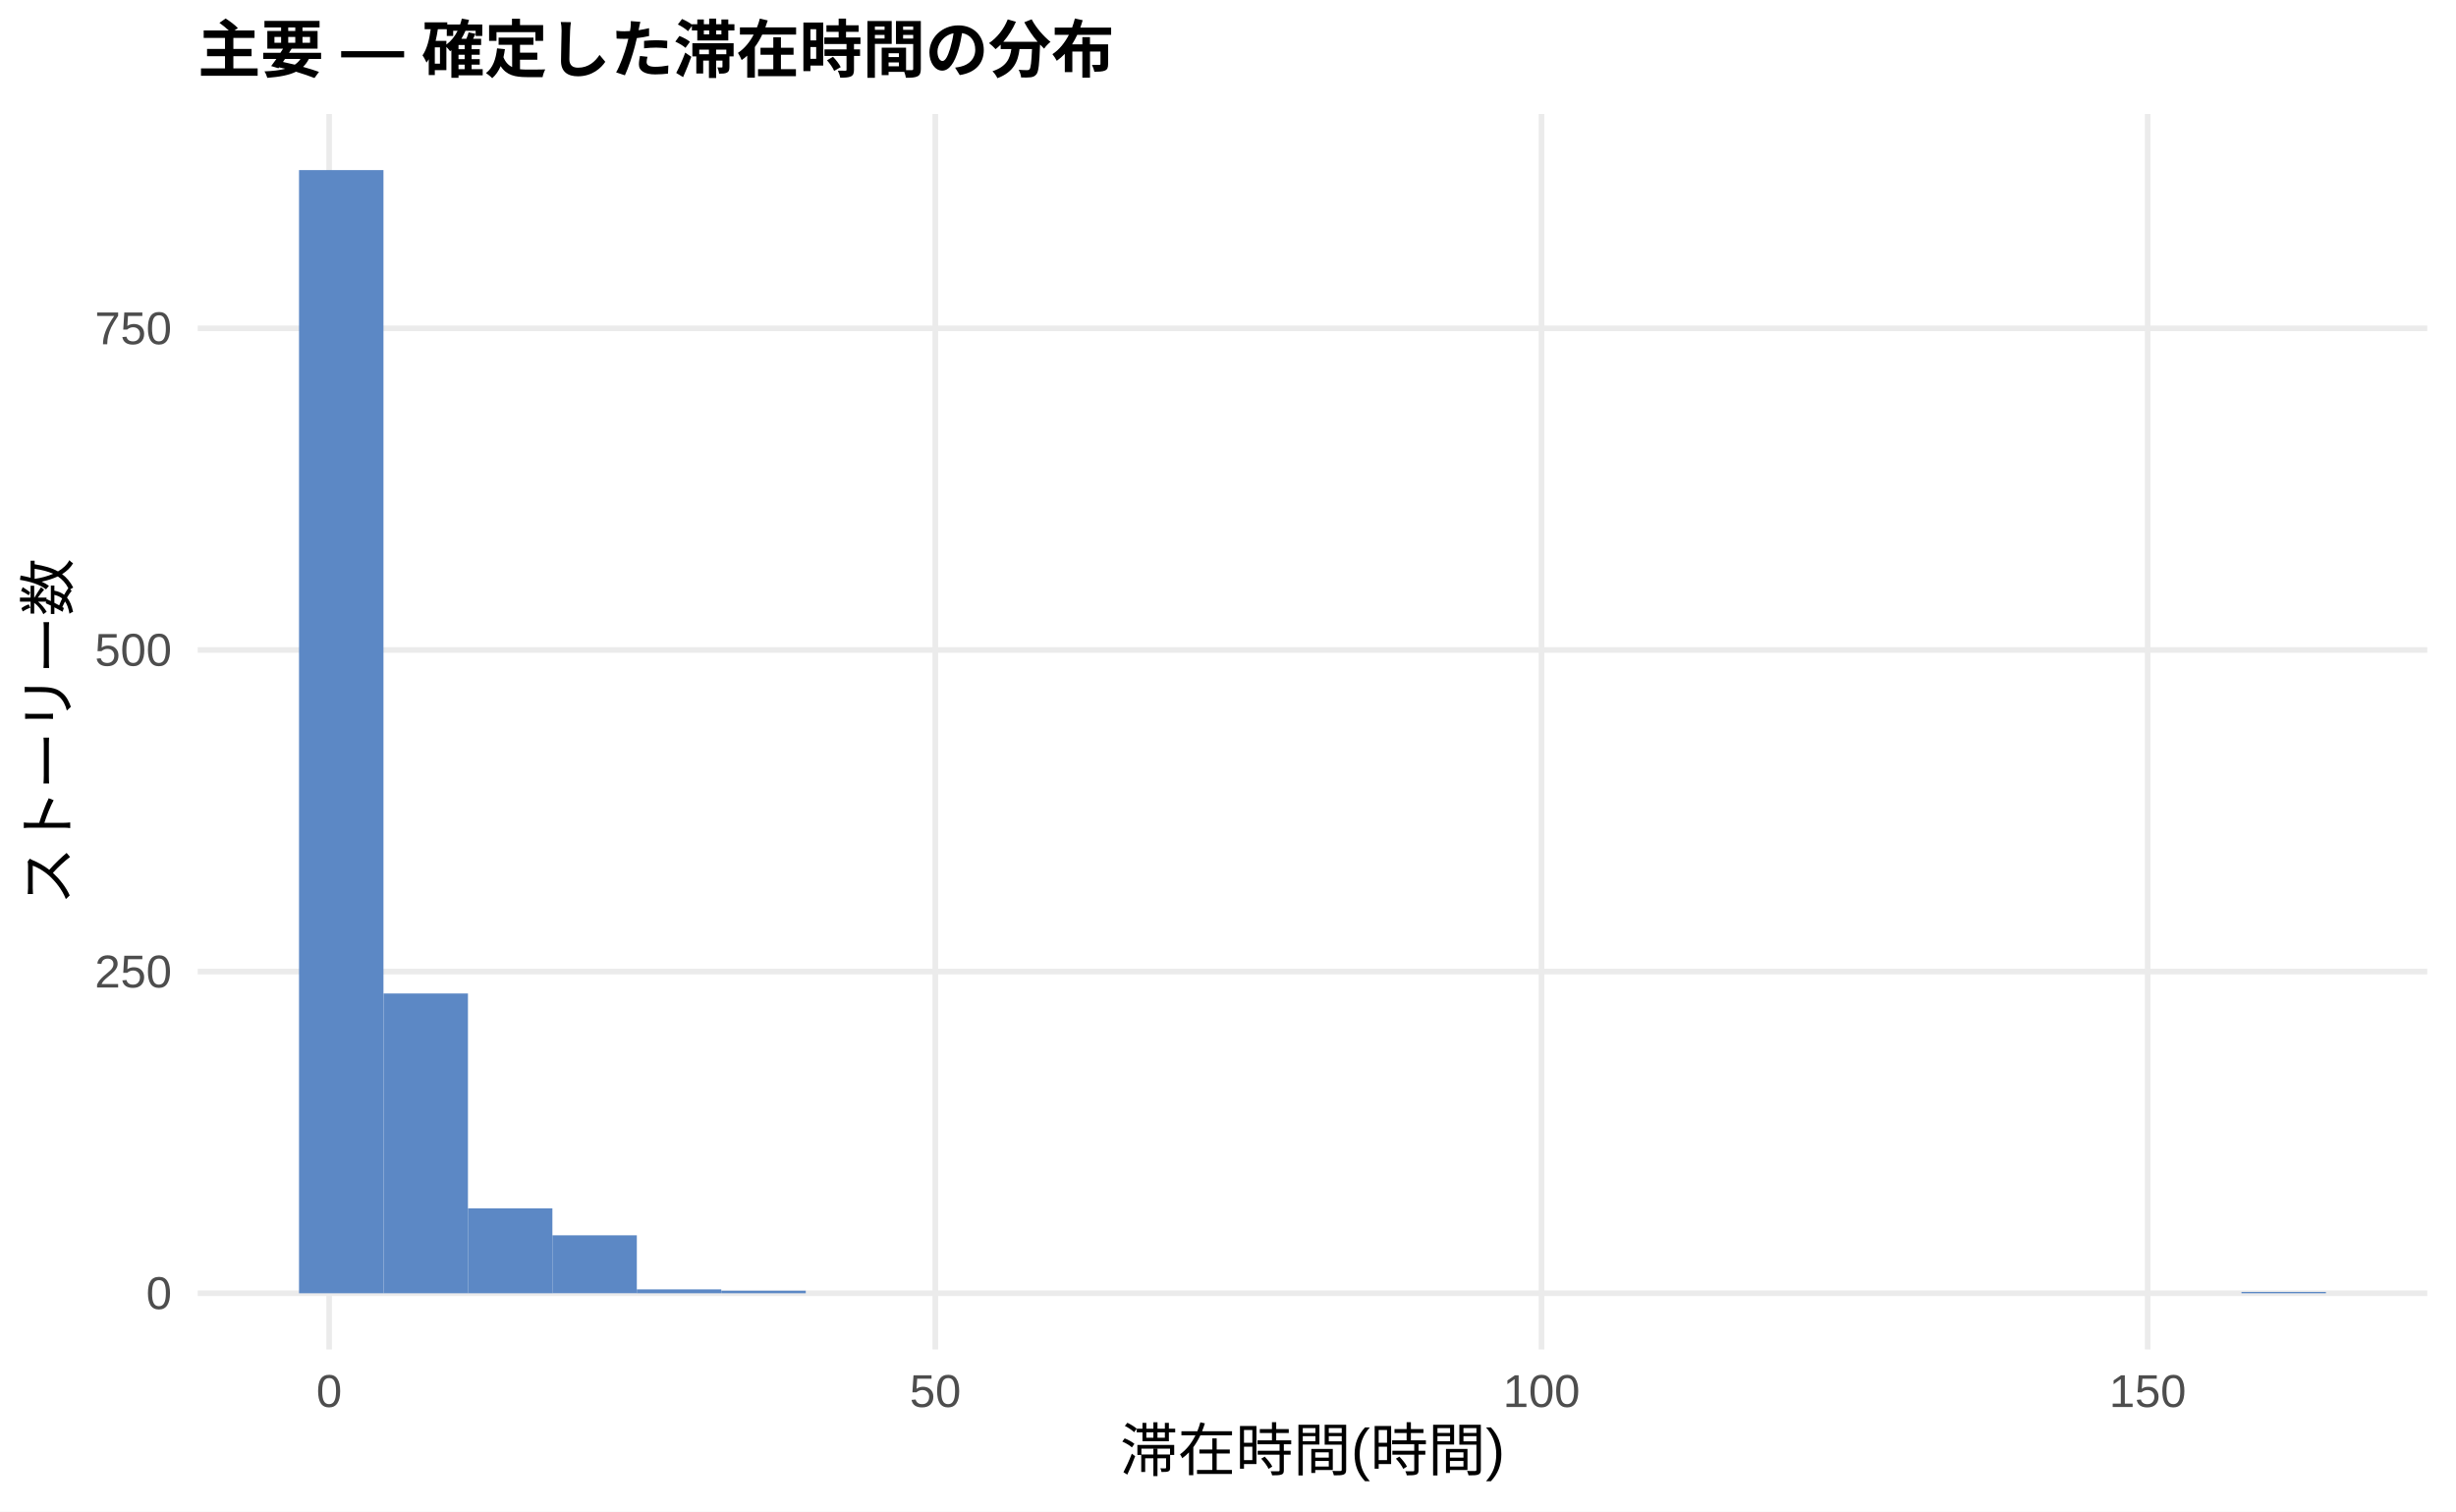
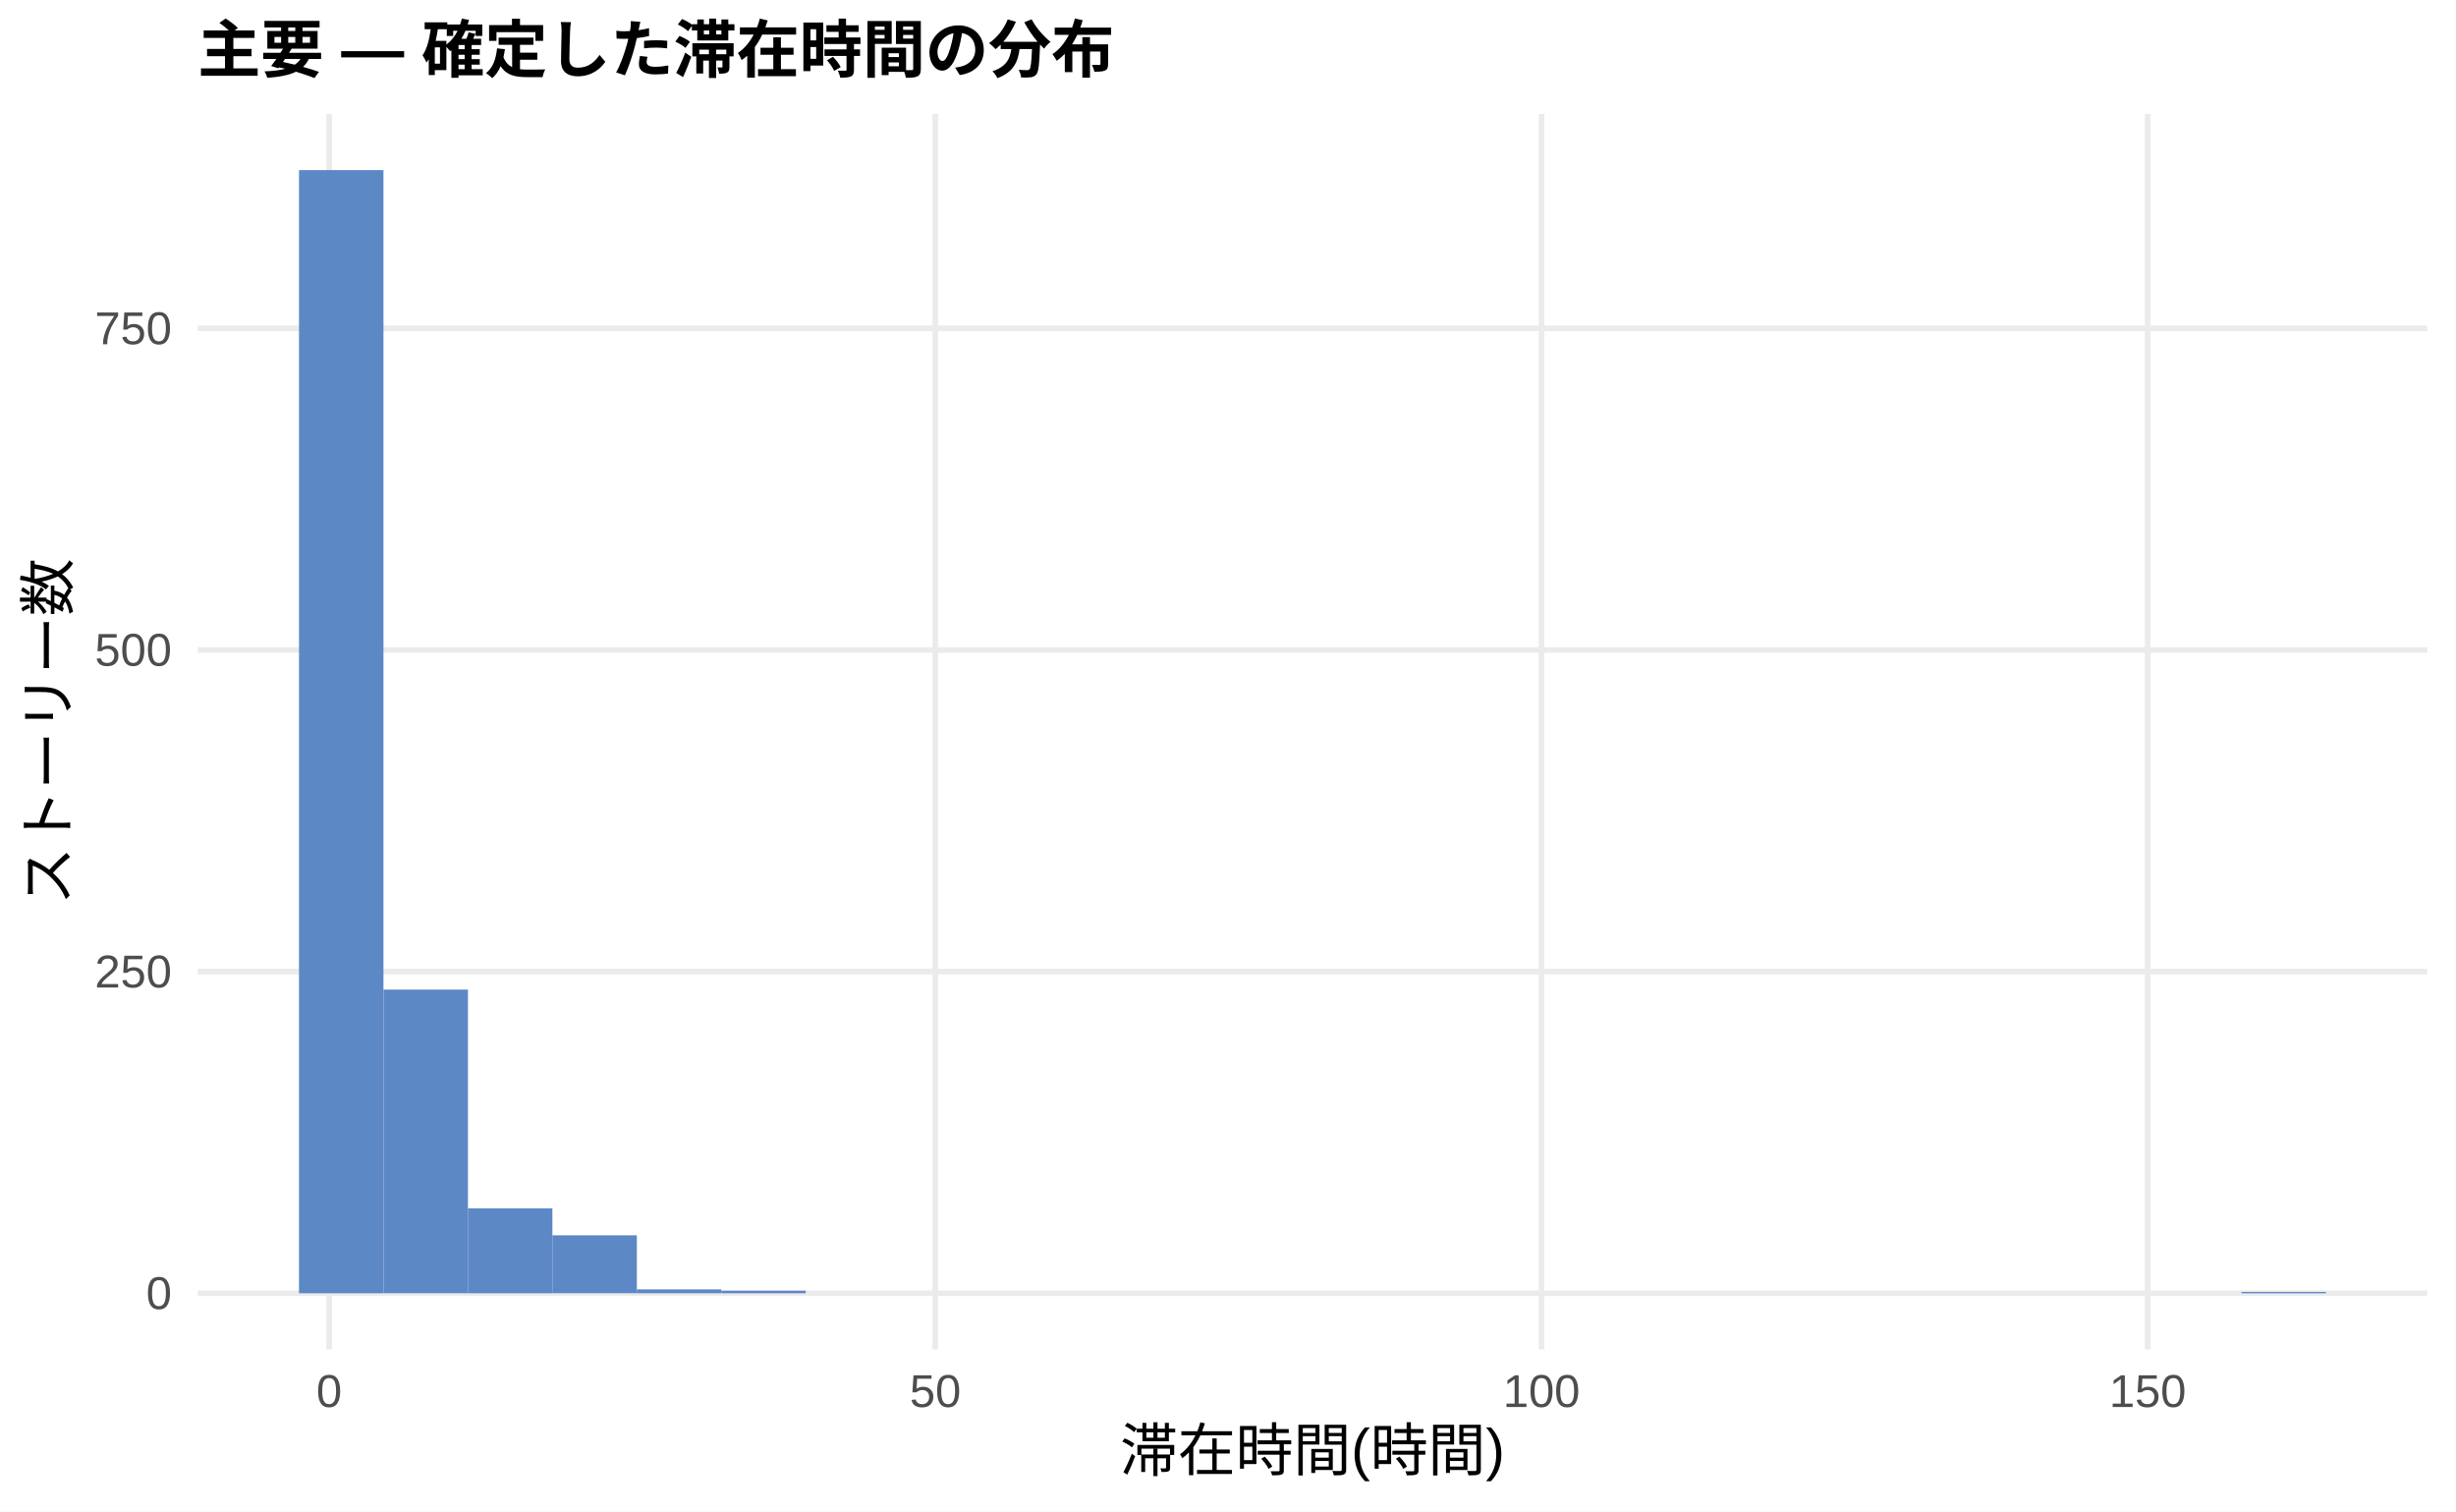
<svg xmlns="http://www.w3.org/2000/svg" width="468.00pt" height="288.00pt" viewBox="0 0 468.00 288.00">
  <g class="svglite">
    <defs>
      <style type="text/css">
    .svglite line, .svglite polyline, .svglite polygon, .svglite path, .svglite rect, .svglite circle {
      fill: none;
      stroke: #000000;
      stroke-linecap: round;
      stroke-linejoin: round;
      stroke-miterlimit: 10.00;
    }
    .svglite text {
      white-space: pre;
    }
    .svglite g.glyphgroup path {
      fill: inherit;
      stroke: none;
    }
  </style>
    </defs>
    <rect width="100%" height="100%" style="stroke: none; fill: #FFFFFF;" />
    <defs>
      <clipPath id="cpMC4wMHw0NjguMDB8MC4wMHwyODguMDA=">
        <rect x="0.00" y="0.00" width="468.00" height="288.00" />
      </clipPath>
    </defs>
    <g clip-path="url(#cpMC4wMHw0NjguMDB8MC4wMHwyODguMDA=)">
      <rect x="0.00" y="0.00" width="468.00" height="288.00" style="stroke-width: 1.07; stroke: none; fill: #FFFFFF;" />
    </g>
    <defs>
      <clipPath id="cpMzcuNjd8NDYyLjUyfDIxLjcxfDI1Ny4xMg==">
        <rect x="37.67" y="21.71" width="424.85" height="235.41" />
      </clipPath>
    </defs>
    <g clip-path="url(#cpMzcuNjd8NDYyLjUyfDIxLjcxfDI1Ny4xMg==)">
      <polyline points="37.67,246.42 462.52,246.42 " style="stroke-width: 1.07; stroke: #EBEBEB; stroke-linecap: butt;" />
      <polyline points="37.67,185.13 462.52,185.13 " style="stroke-width: 1.07; stroke: #EBEBEB; stroke-linecap: butt;" />
      <polyline points="37.67,123.85 462.52,123.85 " style="stroke-width: 1.07; stroke: #EBEBEB; stroke-linecap: butt;" />
      <polyline points="37.67,62.56 462.52,62.56 " style="stroke-width: 1.07; stroke: #EBEBEB; stroke-linecap: butt;" />
      <polyline points="62.72,257.12 62.72,21.71 " style="stroke-width: 1.07; stroke: #EBEBEB; stroke-linecap: butt;" />
      <polyline points="178.23,257.12 178.23,21.71 " style="stroke-width: 1.07; stroke: #EBEBEB; stroke-linecap: butt;" />
      <polyline points="293.74,257.12 293.74,21.71 " style="stroke-width: 1.07; stroke: #EBEBEB; stroke-linecap: butt;" />
      <polyline points="409.25,257.12 409.25,21.71 " style="stroke-width: 1.07; stroke: #EBEBEB; stroke-linecap: butt;" />
      <rect x="56.98" y="32.41" width="16.09" height="214.01" style="stroke-width: 1.07; stroke: none; stroke-linecap: butt; stroke-linejoin: miter; fill: #5C88C5;" />
-       <rect x="73.08" y="189.30" width="16.09" height="57.12" style="stroke-width: 1.07; stroke: none; stroke-linecap: butt; stroke-linejoin: miter; fill: #5C88C5;" />
+       <rect x="73.08" y="188.56" width="16.09" height="57.85" style="stroke-width: 1.07; stroke: none; stroke-linecap: butt; stroke-linejoin: miter; fill: #5C88C5;" />
      <rect x="89.17" y="230.24" width="16.09" height="16.18" style="stroke-width: 1.07; stroke: none; stroke-linecap: butt; stroke-linejoin: miter; fill: #5C88C5;" />
      <rect x="105.26" y="235.38" width="16.09" height="11.03" style="stroke-width: 1.07; stroke: none; stroke-linecap: butt; stroke-linejoin: miter; fill: #5C88C5;" />
      <rect x="121.35" y="245.68" width="16.09" height="0.74" style="stroke-width: 1.07; stroke: none; stroke-linecap: butt; stroke-linejoin: miter; fill: #5C88C5;" />
      <rect x="137.45" y="245.93" width="16.09" height="0.49" style="stroke-width: 1.07; stroke: none; stroke-linecap: butt; stroke-linejoin: miter; fill: #5C88C5;" />
      <rect x="153.54" y="246.42" width="16.09" height="0.00" style="stroke-width: 1.07; stroke: none; stroke-linecap: butt; stroke-linejoin: miter; fill: #5C88C5;" />
      <rect x="169.63" y="246.42" width="16.09" height="0.00" style="stroke-width: 1.07; stroke: none; stroke-linecap: butt; stroke-linejoin: miter; fill: #5C88C5;" />
      <rect x="185.73" y="246.42" width="16.09" height="0.00" style="stroke-width: 1.07; stroke: none; stroke-linecap: butt; stroke-linejoin: miter; fill: #5C88C5;" />
      <rect x="201.82" y="246.42" width="16.09" height="0.00" style="stroke-width: 1.07; stroke: none; stroke-linecap: butt; stroke-linejoin: miter; fill: #5C88C5;" />
      <rect x="217.91" y="246.42" width="16.09" height="0.00" style="stroke-width: 1.07; stroke: none; stroke-linecap: butt; stroke-linejoin: miter; fill: #5C88C5;" />
      <rect x="234.00" y="246.42" width="16.09" height="0.00" style="stroke-width: 1.07; stroke: none; stroke-linecap: butt; stroke-linejoin: miter; fill: #5C88C5;" />
      <rect x="250.10" y="246.42" width="16.09" height="0.00" style="stroke-width: 1.07; stroke: none; stroke-linecap: butt; stroke-linejoin: miter; fill: #5C88C5;" />
      <rect x="266.19" y="246.42" width="16.09" height="0.00" style="stroke-width: 1.07; stroke: none; stroke-linecap: butt; stroke-linejoin: miter; fill: #5C88C5;" />
      <rect x="282.28" y="246.42" width="16.09" height="0.00" style="stroke-width: 1.07; stroke: none; stroke-linecap: butt; stroke-linejoin: miter; fill: #5C88C5;" />
      <rect x="298.37" y="246.42" width="16.09" height="0.00" style="stroke-width: 1.07; stroke: none; stroke-linecap: butt; stroke-linejoin: miter; fill: #5C88C5;" />
      <rect x="314.47" y="246.42" width="16.09" height="0.00" style="stroke-width: 1.07; stroke: none; stroke-linecap: butt; stroke-linejoin: miter; fill: #5C88C5;" />
      <rect x="330.56" y="246.42" width="16.09" height="0.00" style="stroke-width: 1.07; stroke: none; stroke-linecap: butt; stroke-linejoin: miter; fill: #5C88C5;" />
      <rect x="346.65" y="246.42" width="16.09" height="0.00" style="stroke-width: 1.07; stroke: none; stroke-linecap: butt; stroke-linejoin: miter; fill: #5C88C5;" />
      <rect x="362.75" y="246.42" width="16.09" height="0.00" style="stroke-width: 1.07; stroke: none; stroke-linecap: butt; stroke-linejoin: miter; fill: #5C88C5;" />
      <rect x="378.84" y="246.42" width="16.09" height="0.00" style="stroke-width: 1.07; stroke: none; stroke-linecap: butt; stroke-linejoin: miter; fill: #5C88C5;" />
      <rect x="394.93" y="246.42" width="16.09" height="0.00" style="stroke-width: 1.07; stroke: none; stroke-linecap: butt; stroke-linejoin: miter; fill: #5C88C5;" />
      <rect x="411.02" y="246.42" width="16.09" height="0.00" style="stroke-width: 1.07; stroke: none; stroke-linecap: butt; stroke-linejoin: miter; fill: #5C88C5;" />
      <rect x="427.12" y="246.17" width="16.09" height="0.25" style="stroke-width: 1.07; stroke: none; stroke-linecap: butt; stroke-linejoin: miter; fill: #5C88C5;" />
    </g>
    <g clip-path="url(#cpMC4wMHw0NjguMDB8MC4wMHwyODguMDA=)">
      <text x="32.74" y="249.44" text-anchor="end" style="font-size: 8.80px;fill: #4D4D4D; font-family: &quot;Liberation Sans&quot;;" textLength="4.89px" lengthAdjust="spacingAndGlyphs">0</text>
      <text x="32.74" y="188.16" text-anchor="end" style="font-size: 8.80px;fill: #4D4D4D; font-family: &quot;Liberation Sans&quot;;" textLength="14.67px" lengthAdjust="spacingAndGlyphs">250</text>
      <text x="32.74" y="126.87" text-anchor="end" style="font-size: 8.80px;fill: #4D4D4D; font-family: &quot;Liberation Sans&quot;;" textLength="14.67px" lengthAdjust="spacingAndGlyphs">500</text>
      <text x="32.74" y="65.59" text-anchor="end" style="font-size: 8.80px;fill: #4D4D4D; font-family: &quot;Liberation Sans&quot;;" textLength="14.67px" lengthAdjust="spacingAndGlyphs">750</text>
      <text x="62.72" y="268.10" text-anchor="middle" style="font-size: 8.80px;fill: #4D4D4D; font-family: &quot;Liberation Sans&quot;;" textLength="4.89px" lengthAdjust="spacingAndGlyphs">0</text>
      <text x="178.23" y="268.10" text-anchor="middle" style="font-size: 8.80px;fill: #4D4D4D; font-family: &quot;Liberation Sans&quot;;" textLength="9.78px" lengthAdjust="spacingAndGlyphs">50</text>
      <text x="293.74" y="268.10" text-anchor="middle" style="font-size: 8.80px;fill: #4D4D4D; font-family: &quot;Liberation Sans&quot;;" textLength="14.67px" lengthAdjust="spacingAndGlyphs">100</text>
      <text x="409.25" y="268.10" text-anchor="middle" style="font-size: 8.80px;fill: #4D4D4D; font-family: &quot;Liberation Sans&quot;;" textLength="14.67px" lengthAdjust="spacingAndGlyphs">150</text>
      <text x="250.10" y="280.24" text-anchor="middle" style="font-size: 11.00px; font-family: &quot;Liberation Sans&quot;;" textLength="73.31px" lengthAdjust="spacingAndGlyphs">滞在時間(時間)</text>
      <text transform="translate(13.05,139.41) rotate(-90)" text-anchor="middle" style="font-size: 11.00px; font-family: &quot;Liberation Sans&quot;;" textLength="66.00px" lengthAdjust="spacingAndGlyphs">ストーリー数</text>
      <text x="37.67" y="13.74" style="font-size: 12.00px; font-weight: bold; font-family: &quot;Liberation Sans&quot;;" textLength="174.66px" lengthAdjust="spacingAndGlyphs">主要 — 確定した滞在時間の分布</text>
    </g>
  </g>
</svg>
